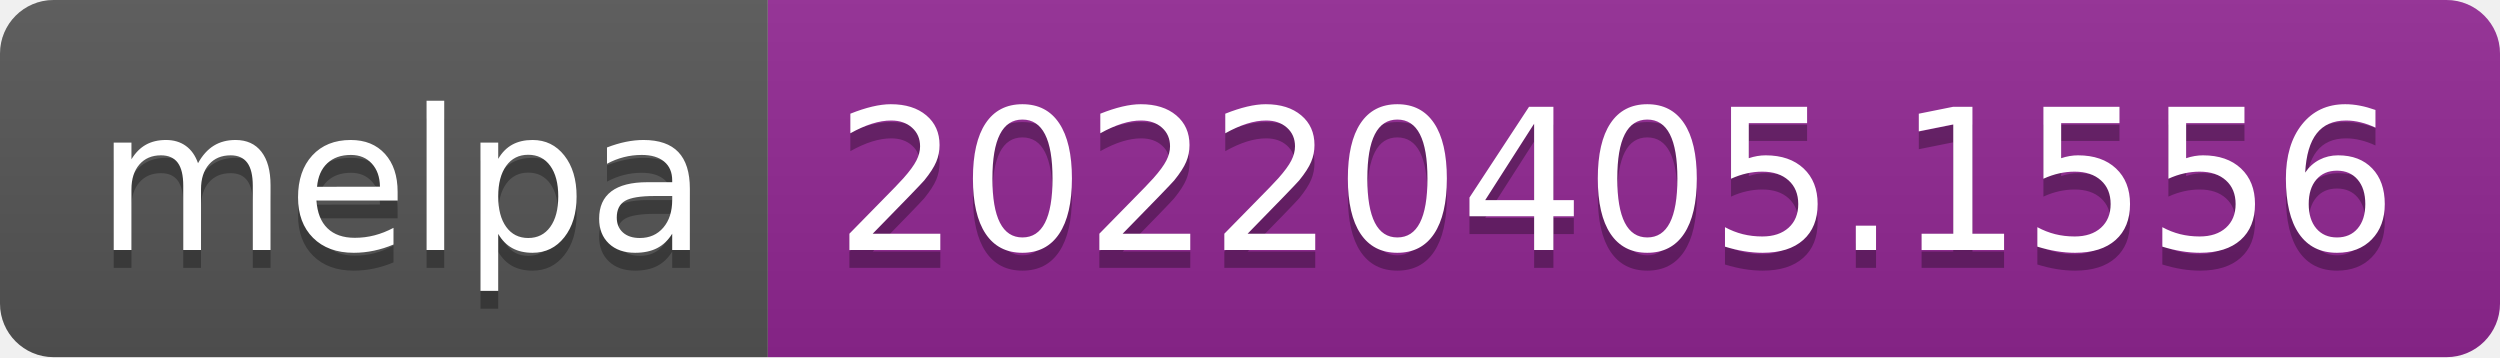
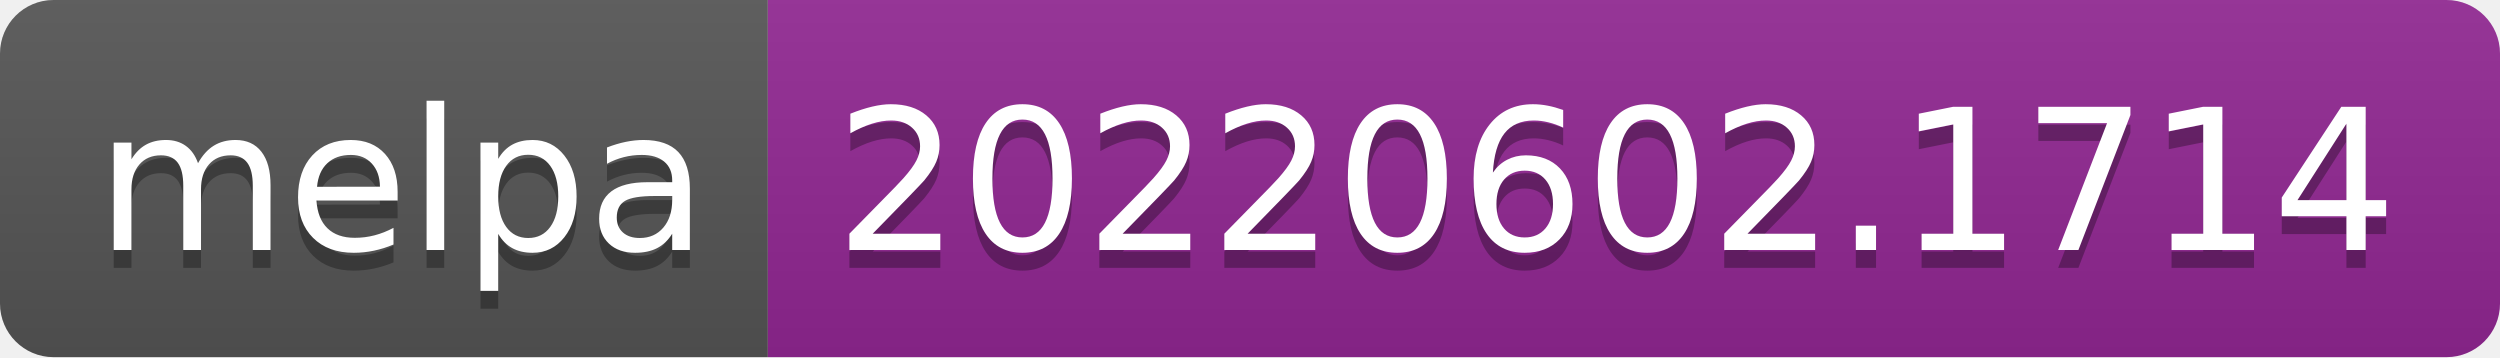
- <svg xmlns="http://www.w3.org/2000/svg" width="140" height="20" role="img" aria-label="melpa: 20220405.1556">
+ <svg xmlns="http://www.w3.org/2000/svg" width="140" height="20" role="img" aria-label="melpa: 20220602.1714">
  <linearGradient id="s" x2="0" y2="100%">
    <stop offset="0" stop-color="#bbb" stop-opacity=".1" />
    <stop offset="1" stop-opacity=".1" />
  </linearGradient>
  <clipPath id="r">
    <rect width="140" height="20" rx="3" fill="#fff" />
  </clipPath>
  <g clip-path="url(#r)">
    <rect width="43" height="20" fill="#555" />
    <rect x="43" width="97" height="20" fill="#922793" />
    <rect width="140" height="20" fill="url(#s)" />
  </g>
  <g fill="#fff" text-anchor="middle" font-family="Verdana,Geneva,DejaVu Sans,sans-serif" text-rendering="geometricPrecision" font-size="110">
    <text aria-hidden="true" x="225" y="150" fill="#010101" fill-opacity=".3" transform="scale(.1)" textLength="330">melpa</text>
    <text x="225" y="140" transform="scale(.1)" fill="#fff" textLength="330">melpa</text>
-     <text aria-hidden="true" x="905" y="150" fill="#010101" fill-opacity=".3" transform="scale(.1)" textLength="870">20220405.1556</text>
-     <text x="905" y="140" transform="scale(.1)" fill="#fff" textLength="870">20220405.1556</text>
+     <text aria-hidden="true" x="905" y="150" fill="#010101" fill-opacity=".3" transform="scale(.1)" textLength="870">20220602.1714</text>
+     <text x="905" y="140" transform="scale(.1)" fill="#fff" textLength="870">20220602.1714</text>
  </g>
</svg>
